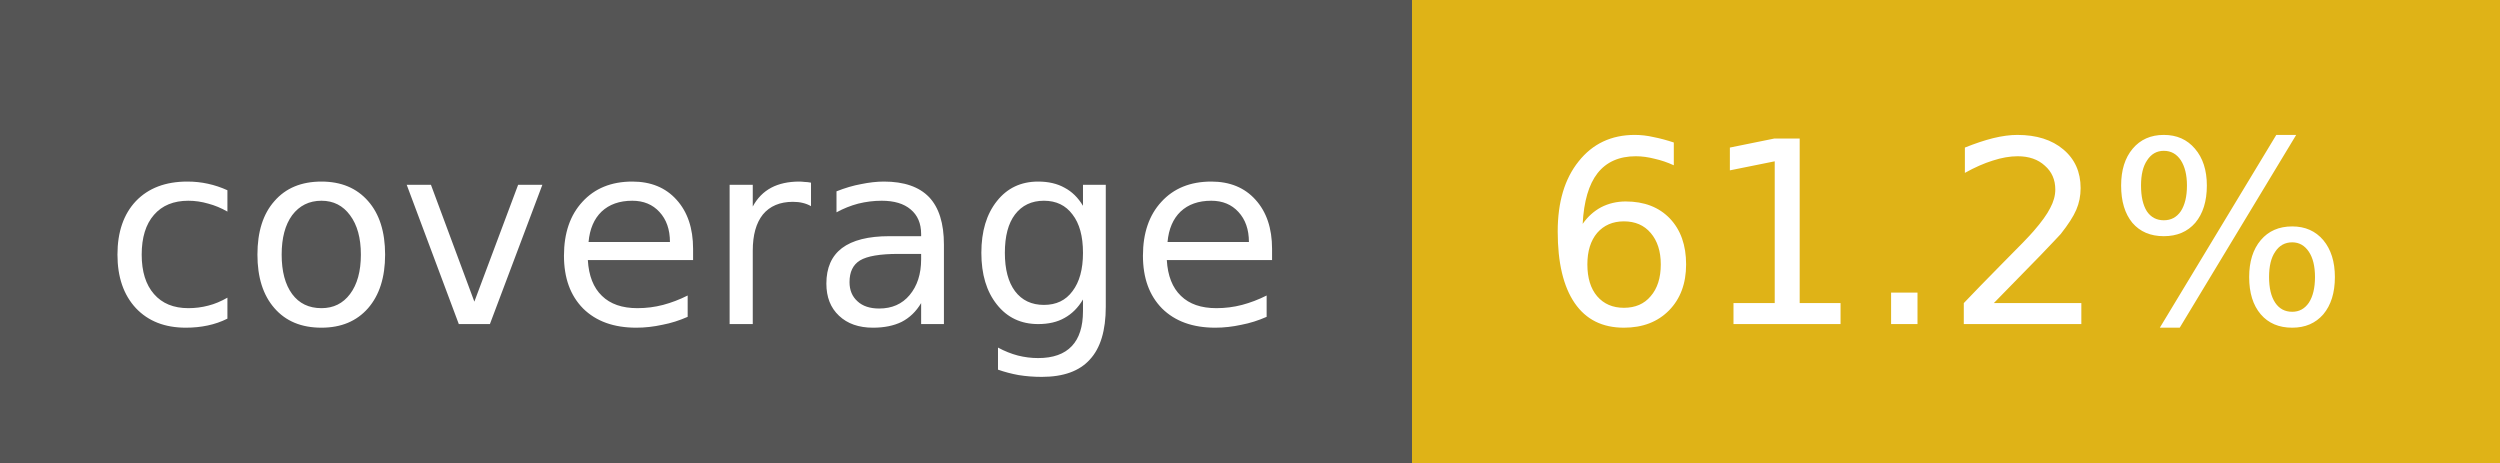
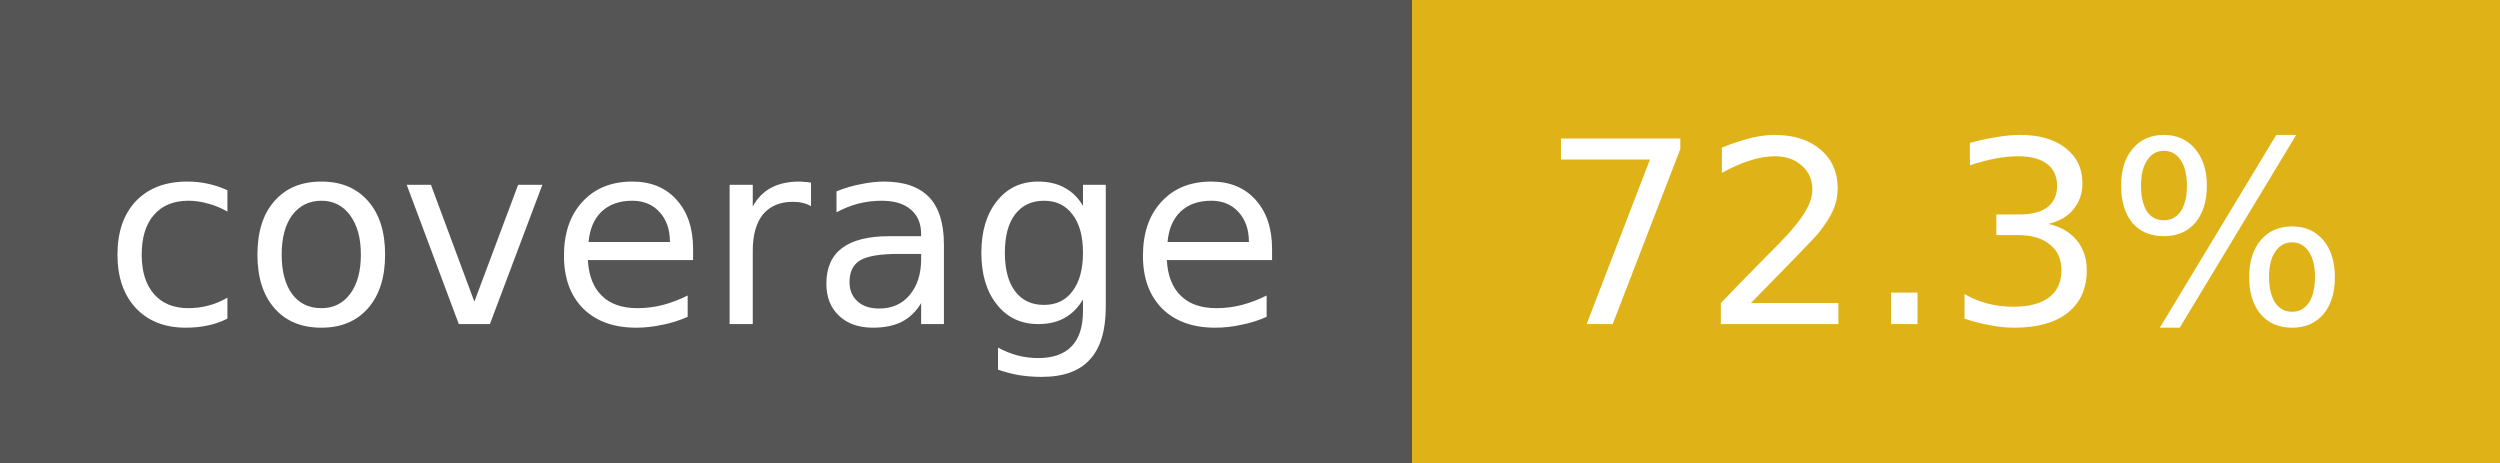
- <svg xmlns="http://www.w3.org/2000/svg" width="108" height="20" role="img" aria-label="coverage: 61.2%">
+ <svg xmlns="http://www.w3.org/2000/svg" width="108" height="20" role="img" aria-label="coverage: 72.3%">
  <g shape-rendering="crispEdges">
    <rect width="61" height="20" fill="#555" />
    <rect x="61" width="47" height="20" fill="#dfb317" />
  </g>
  <g fill="#fff" text-anchor="middle" font-family="Verdana,Geneva,DejaVu Sans,sans-serif" font-size="11">
    <text x="30" y="14">coverage</text>
-     <text x="84" y="14">61.2%</text>
+     <text x="84" y="14">72.3%</text>
  </g>
</svg>
